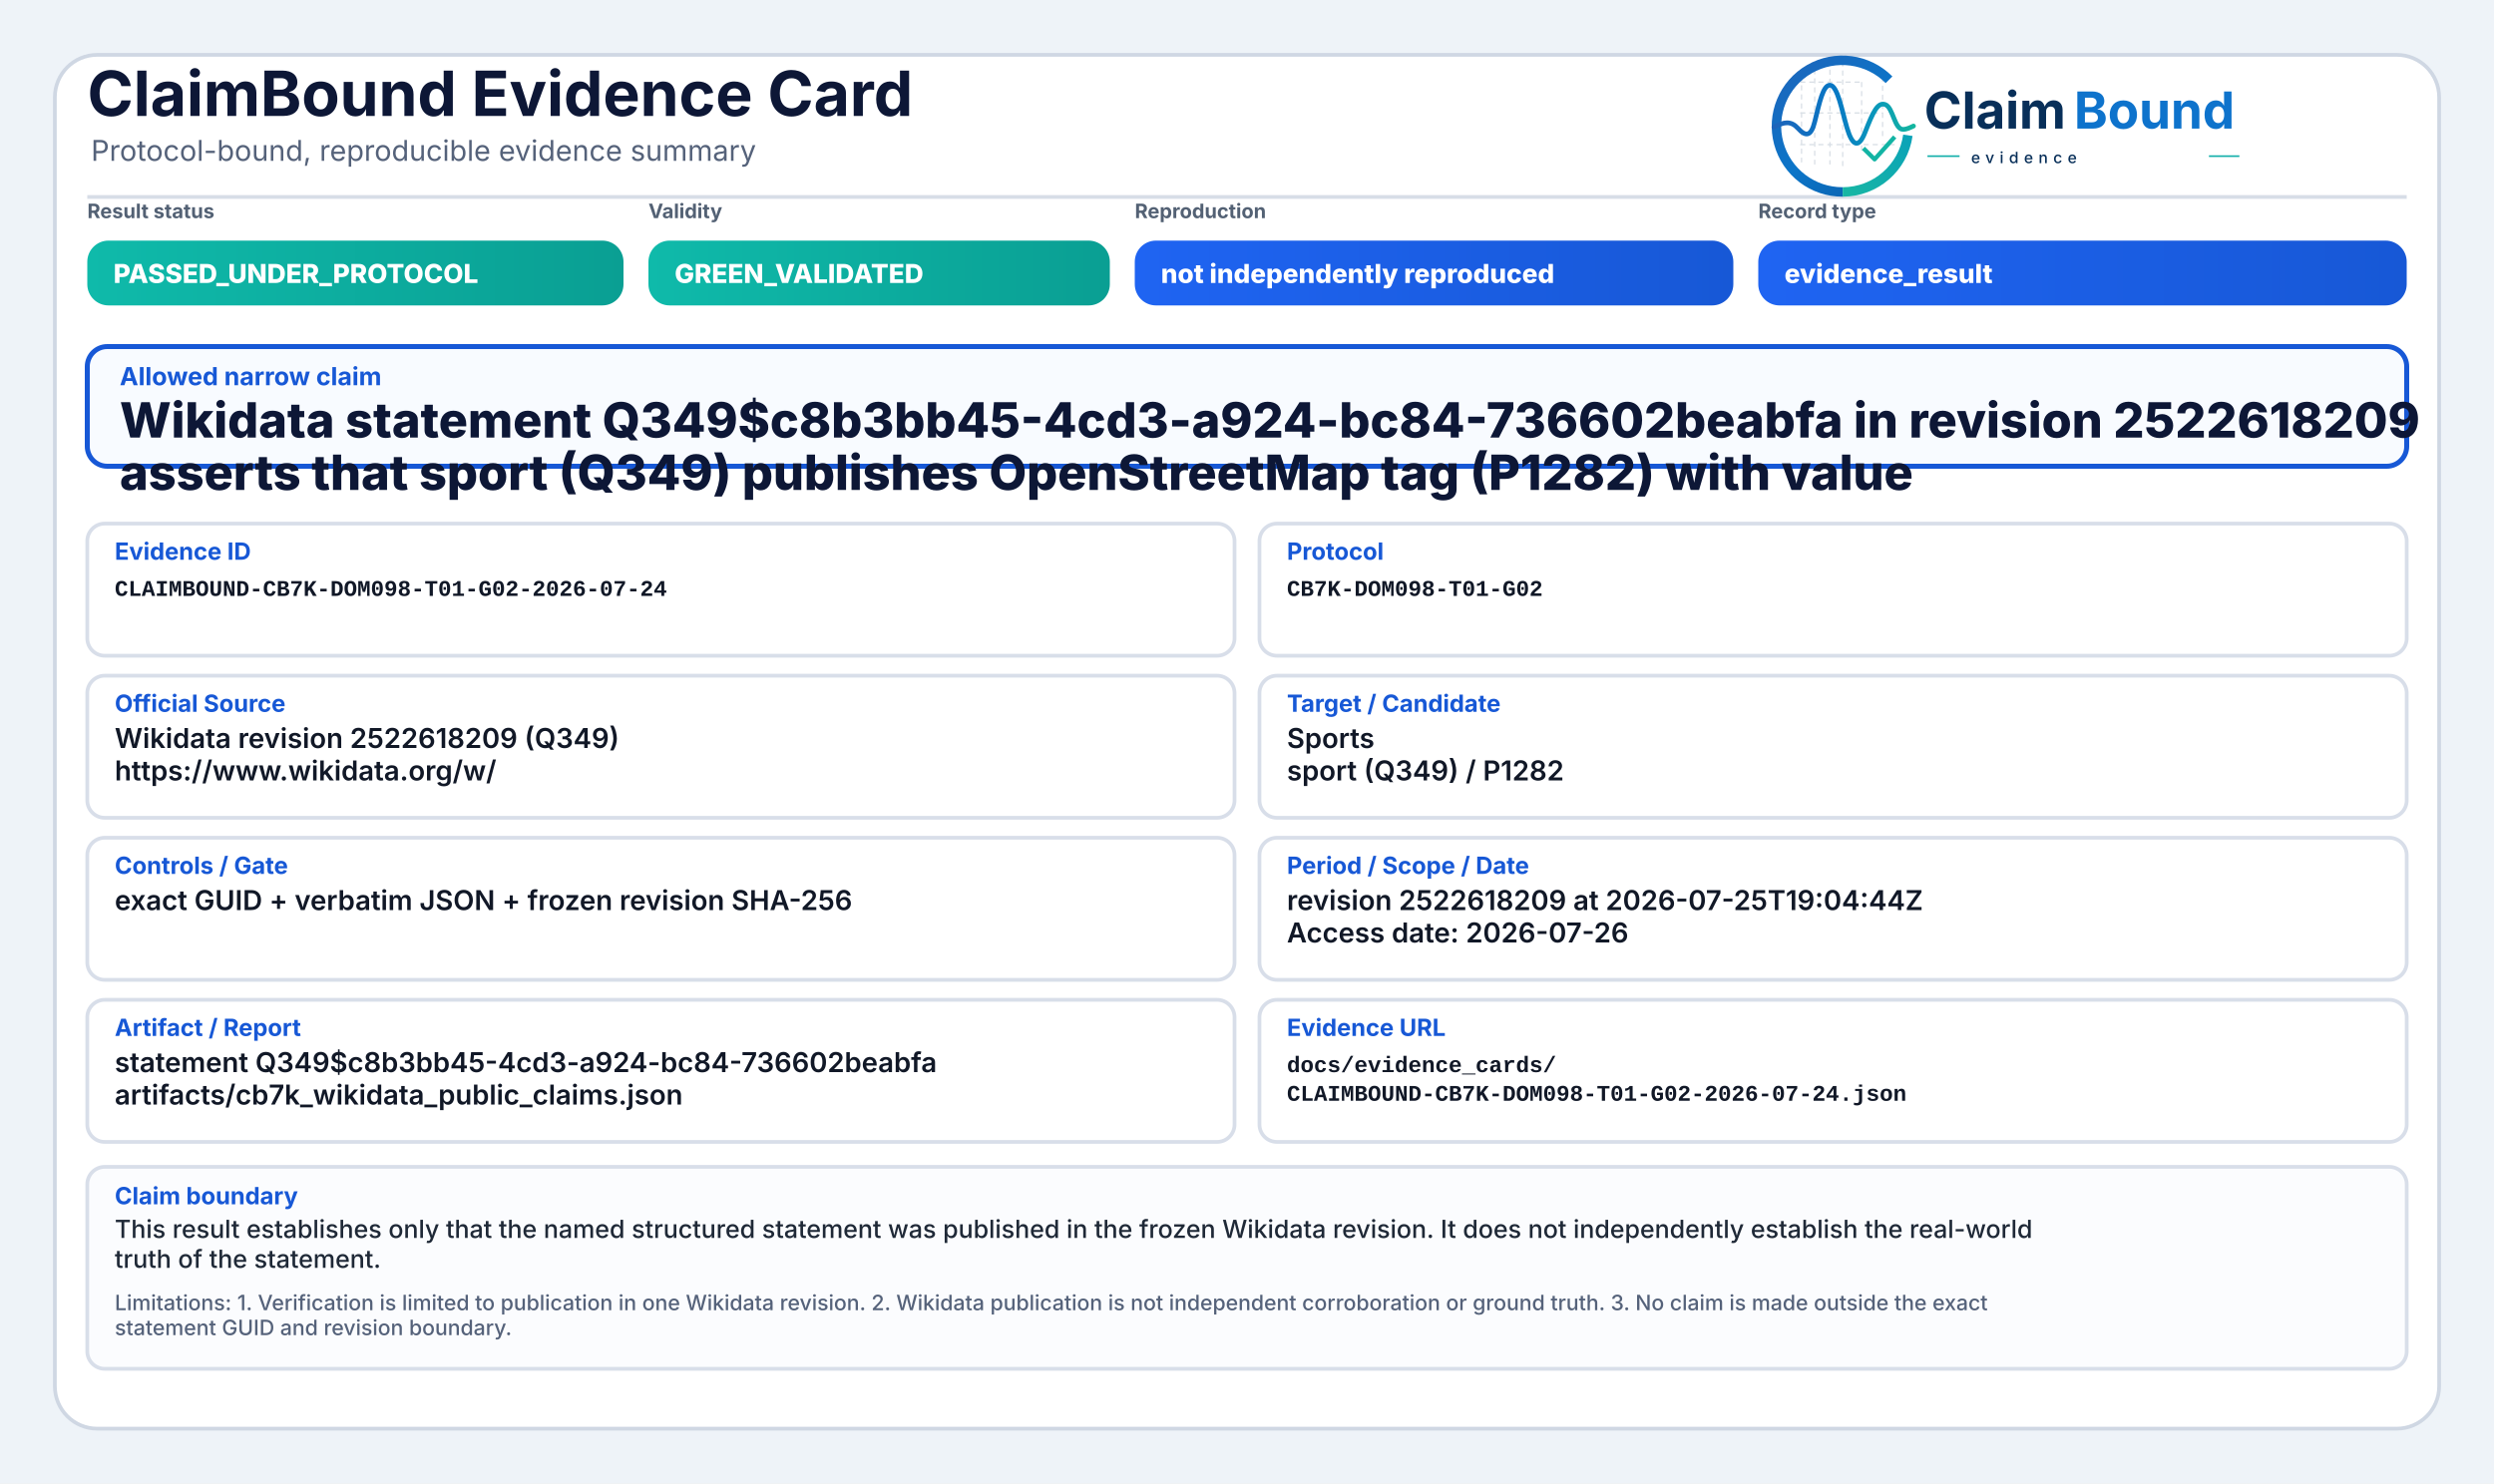
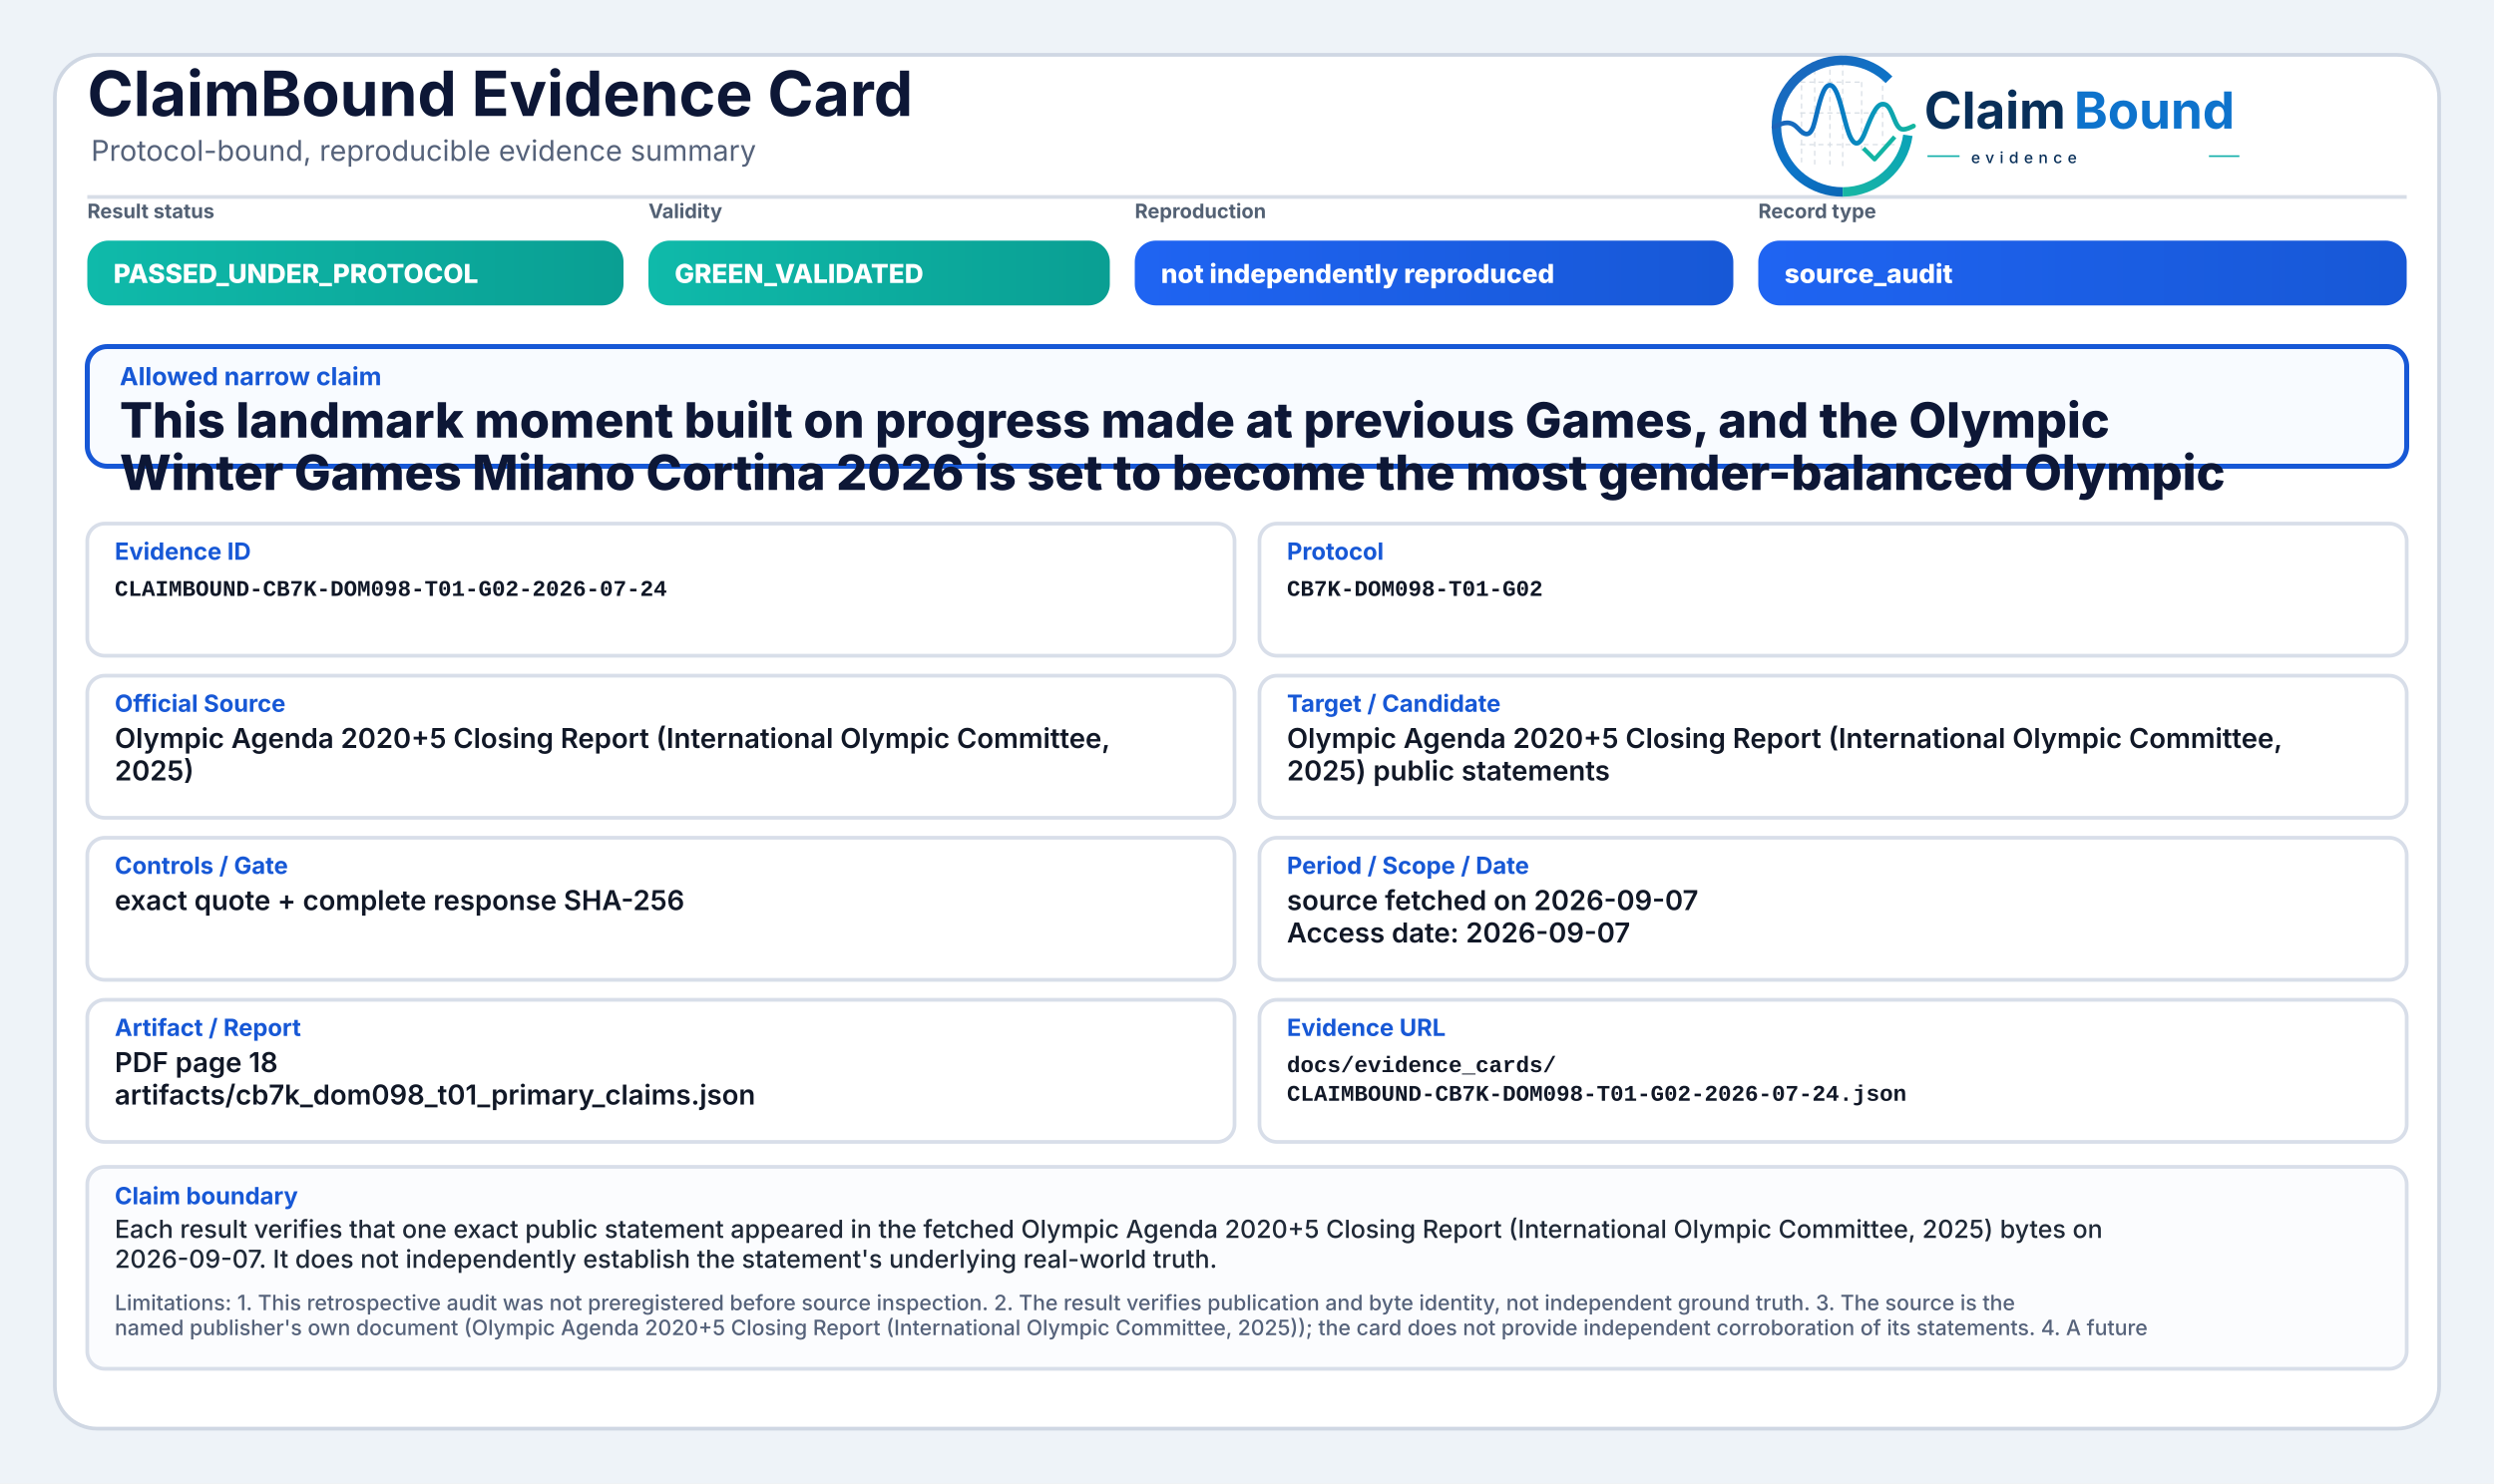
<svg xmlns="http://www.w3.org/2000/svg" width="2000" height="1190" viewBox="0 0 2000 1190" role="img" aria-label="ClaimBound Evidence Card">
  <defs>
    <linearGradient id="greenGrad" x1="0" y1="0" x2="1" y2="0">
      <stop offset="0%" stop-color="#0fbaaa" />
      <stop offset="100%" stop-color="#0a9f93" />
    </linearGradient>
    <linearGradient id="yellowGrad" x1="0" y1="0" x2="1" y2="0">
      <stop offset="0%" stop-color="#fbbf24" />
      <stop offset="100%" stop-color="#d97706" />
    </linearGradient>
    <linearGradient id="amberGrad" x1="0" y1="0" x2="1" y2="0">
      <stop offset="0%" stop-color="#f97316" />
      <stop offset="100%" stop-color="#c2410c" />
    </linearGradient>
    <linearGradient id="redGrad" x1="0" y1="0" x2="1" y2="0">
      <stop offset="0%" stop-color="#ef4444" />
      <stop offset="100%" stop-color="#b91c1c" />
    </linearGradient>
    <linearGradient id="grayGrad" x1="0" y1="0" x2="1" y2="0">
      <stop offset="0%" stop-color="#64748b" />
      <stop offset="100%" stop-color="#475569" />
    </linearGradient>
    <linearGradient id="blueGrad" x1="0" y1="0" x2="1" y2="0">
      <stop offset="0%" stop-color="#1f64f2" />
      <stop offset="100%" stop-color="#1758d6" />
    </linearGradient>
    <linearGradient id="logoRingBlue" x1="73" y1="453" x2="348" y2="793" gradientUnits="userSpaceOnUse">
      <stop offset="0" stop-color="#1E64BA" />
      <stop offset="0.55" stop-color="#0C75C8" />
      <stop offset="1" stop-color="#0A5FAB" />
    </linearGradient>
    <linearGradient id="logoRingTeal" x1="221" y1="792" x2="403" y2="594" gradientUnits="userSpaceOnUse">
      <stop offset="0" stop-color="#18B7A3" />
      <stop offset="1" stop-color="#089EBC" />
    </linearGradient>
    <linearGradient id="logoSignalGradient" x1="61" y1="628" x2="404" y2="628" gradientUnits="userSpaceOnUse">
      <stop offset="0" stop-color="#1E64BA" />
      <stop offset="0.43" stop-color="#0877C4" />
      <stop offset="0.72" stop-color="#0A97BB" />
      <stop offset="1" stop-color="#14B69E" />
    </linearGradient>
  </defs>
  <rect x="0" y="0" width="2000" height="1190" fill="#eef3f8" />
  <rect x="44" y="44" width="1912" height="1102" rx="34" fill="#ffffff" stroke="#cfd7e3" stroke-width="3" />
  <path d="M70 158 H1930" stroke="#d7dde7" stroke-width="3" />
  <text x="70" y="93" font-family="Inter, Segoe UI, Arial, sans-serif" font-size="50" font-weight="750" fill="#0d1736">ClaimBound Evidence Card</text>
  <text x="73" y="129" font-family="Inter, Segoe UI, Arial, sans-serif" font-size="23" font-weight="400" fill="#55627a">Protocol-bound, reproducible evidence summary</text>
  <g aria-label="ClaimBound evidence logo" transform="translate(1415,52) scale(0.33) translate(-40,-478)">
    <g stroke-linecap="butt" stroke-linejoin="round">
      <g stroke="#CBD3DC" stroke-width="3.2" stroke-linecap="round" stroke-dasharray="10 12" opacity="0.72">
        <path d="M130 507V714" />
        <path d="M162 490V719" />
        <path d="M199 491V719" />
        <path d="M230 471V726" />
        <path d="M276 521V690" />
        <path d="M327 508V650" />
        <path d="M128 520H277" />
        <path d="M128 595H327" />
        <path d="M128 672H355" />
      </g>
      <path d="M342.6 514.3A160 160 0 1 0 230 787" fill="none" stroke="url(#logoRingBlue)" stroke-width="23" />
      <path d="M230 787A160 160 0 0 0 388.4 649.3" fill="none" stroke="url(#logoRingTeal)" stroke-width="23" />
      <path d="M63 629.5C87 616.4 104.3 613.6 121.2 632.2C140.7 653.8 153.4 651.6 162.1 616.2C173.8 568.5 182.5 527.5 198.9 527.5C217.5 527.5 228.4 590.6 240.3 630.8C253.4 675.4 268.6 682.8 284.6 641.5C303.5 592.9 315.2 567.6 333.7 574.7C352.6 582 355.7 635.1 376.6 634.9C386.2 634.8 394 630.4 402 626.8" fill="none" stroke="url(#logoSignalGradient)" stroke-width="11.5" stroke-linecap="round" />
      <path d="M284 684.5L307.5 707.7L353 657" fill="none" stroke="#12B4A4" stroke-width="10.5" stroke-linecap="square" />
    </g>
    <text x="428" y="633" font-family="Inter, Segoe UI, Arial, sans-serif" font-size="124" font-weight="750" fill="#082F59" text-rendering="geometricPrecision">Claim</text>
    <text x="792" y="633" font-family="Inter, Segoe UI, Arial, sans-serif" font-size="124" font-weight="750" fill="#0E73CC" text-rendering="geometricPrecision">Bound</text>
    <line x1="436" y1="700" x2="514" y2="700" stroke="#11AFA9" stroke-width="4" />
    <text x="542" y="717" font-family="Inter, Segoe UI, Arial, sans-serif" font-size="38" font-weight="500" letter-spacing="13" fill="#082F59">evidence</text>
    <line x1="1120" y1="700" x2="1194" y2="700" stroke="#11AFA9" stroke-width="4" />
  </g>
  <text x="70" y="175" font-family="Inter, Segoe UI, Arial, sans-serif" font-size="16" font-weight="650" fill="#536174">Result status</text>
  <rect x="70" y="193" width="430" height="52" rx="17" fill="url(#greenGrad)" />
  <text x="91" y="227" font-family="Inter, Segoe UI, Arial, sans-serif" font-size="21" font-weight="800" fill="#ffffff">PASSED_UNDER_PROTOCOL</text>
  <text x="520" y="175" font-family="Inter, Segoe UI, Arial, sans-serif" font-size="16" font-weight="650" fill="#536174">Validity</text>
  <rect x="520" y="193" width="370" height="52" rx="17" fill="url(#greenGrad)" />
  <text x="541" y="227" font-family="Inter, Segoe UI, Arial, sans-serif" font-size="21" font-weight="800" fill="#ffffff">GREEN_VALIDATED</text>
  <text x="910" y="175" font-family="Inter, Segoe UI, Arial, sans-serif" font-size="16" font-weight="650" fill="#536174">Reproduction</text>
  <rect x="910" y="193" width="480" height="52" rx="17" fill="url(#blueGrad)" />
  <text x="931" y="227" font-family="Inter, Segoe UI, Arial, sans-serif" font-size="21" font-weight="800" fill="#ffffff">not independently reproduced</text>
  <text x="1410" y="175" font-family="Inter, Segoe UI, Arial, sans-serif" font-size="16" font-weight="650" fill="#536174">Record type</text>
  <rect x="1410" y="193" width="520" height="52" rx="17" fill="url(#blueGrad)" />
-   <text x="1431" y="227" font-family="Inter, Segoe UI, Arial, sans-serif" font-size="21" font-weight="800" fill="#ffffff">evidence_result</text>
+   <text x="1431" y="227" font-family="Inter, Segoe UI, Arial, sans-serif" font-size="21" font-weight="800" fill="#ffffff">source_audit</text>
  <rect x="70" y="278" width="1860" height="96" rx="16" fill="#f8fbff" stroke="#1758d6" stroke-width="4" />
  <text x="96" y="309" font-family="Inter, Segoe UI, Arial, sans-serif" font-size="20" font-weight="750" fill="#1758d6">Allowed narrow claim</text>
-   <text x="96" y="351" font-family="Inter, Segoe UI, Arial, sans-serif" font-size="39" font-weight="800" fill="#0d1736">Wikidata statement Q349$c8b3bb45-4cd3-a924-bc84-736602beabfa in revision 2522618209</text>
-   <text x="96" y="393" font-family="Inter, Segoe UI, Arial, sans-serif" font-size="39" font-weight="800" fill="#0d1736">asserts that sport (Q349) publishes OpenStreetMap tag (P1282) with value</text>
+   <text x="96" y="351" font-family="Inter, Segoe UI, Arial, sans-serif" font-size="39" font-weight="800" fill="#0d1736">This landmark moment built on progress made at previous Games, and the Olympic</text>
+   <text x="96" y="393" font-family="Inter, Segoe UI, Arial, sans-serif" font-size="39" font-weight="800" fill="#0d1736">Winter Games Milano Cortina 2026 is set to become the most gender-balanced Olympic</text>
  <rect x="70" y="420" width="920" height="106" rx="14" fill="#ffffff" stroke="#d8dee9" stroke-width="3" />
  <text x="92" y="449" font-family="Inter, Segoe UI, Arial, sans-serif" font-size="19" font-weight="750" fill="#1758d6">Evidence ID</text>
  <text x="92" y="478" font-family="SFMono-Regular, Consolas, Liberation Mono, monospace" font-size="18" font-weight="600" fill="#111827">CLAIMBOUND-CB7K-DOM098-T01-G02-2026-07-24</text>
  <rect x="1010" y="420" width="920" height="106" rx="14" fill="#ffffff" stroke="#d8dee9" stroke-width="3" />
  <text x="1032" y="449" font-family="Inter, Segoe UI, Arial, sans-serif" font-size="19" font-weight="750" fill="#1758d6">Protocol</text>
  <text x="1032" y="478" font-family="SFMono-Regular, Consolas, Liberation Mono, monospace" font-size="18" font-weight="600" fill="#111827">CB7K-DOM098-T01-G02</text>
  <rect x="70" y="542" width="920" height="114" rx="14" fill="#ffffff" stroke="#d8dee9" stroke-width="3" />
  <text x="92" y="571" font-family="Inter, Segoe UI, Arial, sans-serif" font-size="19" font-weight="750" fill="#1758d6">Official Source</text>
-   <text x="92" y="600" font-family="Inter, Segoe UI, Arial, sans-serif" font-size="22" font-weight="600" fill="#111827">Wikidata revision 2522618209 (Q349)</text>
-   <text x="92" y="626" font-family="Inter, Segoe UI, Arial, sans-serif" font-size="22" font-weight="600" fill="#111827">https://www.wikidata.org/w/</text>
+   <text x="92" y="600" font-family="Inter, Segoe UI, Arial, sans-serif" font-size="22" font-weight="600" fill="#111827">Olympic Agenda 2020+5 Closing Report (International Olympic Committee,</text>
+   <text x="92" y="626" font-family="Inter, Segoe UI, Arial, sans-serif" font-size="22" font-weight="600" fill="#111827">2025)</text>
  <rect x="1010" y="542" width="920" height="114" rx="14" fill="#ffffff" stroke="#d8dee9" stroke-width="3" />
  <text x="1032" y="571" font-family="Inter, Segoe UI, Arial, sans-serif" font-size="19" font-weight="750" fill="#1758d6">Target / Candidate</text>
-   <text x="1032" y="600" font-family="Inter, Segoe UI, Arial, sans-serif" font-size="22" font-weight="600" fill="#111827">Sports</text>
-   <text x="1032" y="626" font-family="Inter, Segoe UI, Arial, sans-serif" font-size="22" font-weight="600" fill="#111827">sport (Q349) / P1282</text>
+   <text x="1032" y="600" font-family="Inter, Segoe UI, Arial, sans-serif" font-size="22" font-weight="600" fill="#111827">Olympic Agenda 2020+5 Closing Report (International Olympic Committee,</text>
+   <text x="1032" y="626" font-family="Inter, Segoe UI, Arial, sans-serif" font-size="22" font-weight="600" fill="#111827">2025) public statements</text>
  <rect x="70" y="672" width="920" height="114" rx="14" fill="#ffffff" stroke="#d8dee9" stroke-width="3" />
  <text x="92" y="701" font-family="Inter, Segoe UI, Arial, sans-serif" font-size="19" font-weight="750" fill="#1758d6">Controls / Gate</text>
-   <text x="92" y="730" font-family="Inter, Segoe UI, Arial, sans-serif" font-size="22" font-weight="600" fill="#111827">exact GUID + verbatim JSON + frozen revision SHA-256</text>
+   <text x="92" y="730" font-family="Inter, Segoe UI, Arial, sans-serif" font-size="22" font-weight="600" fill="#111827">exact quote + complete response SHA-256</text>
  <rect x="1010" y="672" width="920" height="114" rx="14" fill="#ffffff" stroke="#d8dee9" stroke-width="3" />
  <text x="1032" y="701" font-family="Inter, Segoe UI, Arial, sans-serif" font-size="19" font-weight="750" fill="#1758d6">Period / Scope / Date</text>
-   <text x="1032" y="730" font-family="Inter, Segoe UI, Arial, sans-serif" font-size="22" font-weight="600" fill="#111827">revision 2522618209 at 2026-07-25T19:04:44Z</text>
-   <text x="1032" y="756" font-family="Inter, Segoe UI, Arial, sans-serif" font-size="22" font-weight="600" fill="#111827">Access date: 2026-07-26</text>
+   <text x="1032" y="730" font-family="Inter, Segoe UI, Arial, sans-serif" font-size="22" font-weight="600" fill="#111827">source fetched on 2026-09-07</text>
+   <text x="1032" y="756" font-family="Inter, Segoe UI, Arial, sans-serif" font-size="22" font-weight="600" fill="#111827">Access date: 2026-09-07</text>
  <rect x="70" y="802" width="920" height="114" rx="14" fill="#ffffff" stroke="#d8dee9" stroke-width="3" />
  <text x="92" y="831" font-family="Inter, Segoe UI, Arial, sans-serif" font-size="19" font-weight="750" fill="#1758d6">Artifact / Report</text>
-   <text x="92" y="860" font-family="Inter, Segoe UI, Arial, sans-serif" font-size="22" font-weight="600" fill="#111827">statement Q349$c8b3bb45-4cd3-a924-bc84-736602beabfa</text>
-   <text x="92" y="886" font-family="Inter, Segoe UI, Arial, sans-serif" font-size="22" font-weight="600" fill="#111827">artifacts/cb7k_wikidata_public_claims.json</text>
+   <text x="92" y="860" font-family="Inter, Segoe UI, Arial, sans-serif" font-size="22" font-weight="600" fill="#111827">PDF page 18</text>
+   <text x="92" y="886" font-family="Inter, Segoe UI, Arial, sans-serif" font-size="22" font-weight="600" fill="#111827">artifacts/cb7k_dom098_t01_primary_claims.json</text>
  <rect x="1010" y="802" width="920" height="114" rx="14" fill="#ffffff" stroke="#d8dee9" stroke-width="3" />
  <text x="1032" y="831" font-family="Inter, Segoe UI, Arial, sans-serif" font-size="19" font-weight="750" fill="#1758d6">Evidence URL</text>
  <text x="1032" y="860" font-family="SFMono-Regular, Consolas, Liberation Mono, monospace" font-size="18" font-weight="600" fill="#111827">docs/evidence_cards/</text>
  <text x="1032" y="883" font-family="SFMono-Regular, Consolas, Liberation Mono, monospace" font-size="18" font-weight="600" fill="#111827">CLAIMBOUND-CB7K-DOM098-T01-G02-2026-07-24.json</text>
  <rect x="70" y="936" width="1860" height="162" rx="14" fill="#fbfcfe" stroke="#d8dee9" stroke-width="3" />
  <text x="92" y="966" font-family="Inter, Segoe UI, Arial, sans-serif" font-size="19" font-weight="750" fill="#1758d6">Claim boundary</text>
-   <text x="92" y="993" font-family="Inter, Segoe UI, Arial, sans-serif" font-size="20" font-weight="500" fill="#1f2937">This result establishes only that the named structured statement was published in the frozen Wikidata revision. It does not independently establish the real-world</text>
-   <text x="92" y="1017" font-family="Inter, Segoe UI, Arial, sans-serif" font-size="20" font-weight="500" fill="#1f2937">truth of the statement.</text>
-   <text x="92" y="1051" font-family="Inter, Segoe UI, Arial, sans-serif" font-size="17" font-weight="500" fill="#55627a">Limitations: 1. Verification is limited to publication in one Wikidata revision. 2. Wikidata publication is not independent corroboration or ground truth. 3. No claim is made outside the exact</text>
-   <text x="92" y="1071" font-family="Inter, Segoe UI, Arial, sans-serif" font-size="17" font-weight="500" fill="#55627a">statement GUID and revision boundary.</text>
+   <text x="92" y="993" font-family="Inter, Segoe UI, Arial, sans-serif" font-size="20" font-weight="500" fill="#1f2937">Each result verifies that one exact public statement appeared in the fetched Olympic Agenda 2020+5 Closing Report (International Olympic Committee, 2025) bytes on</text>
+   <text x="92" y="1017" font-family="Inter, Segoe UI, Arial, sans-serif" font-size="20" font-weight="500" fill="#1f2937">2026-09-07. It does not independently establish the statement's underlying real-world truth.</text>
+   <text x="92" y="1051" font-family="Inter, Segoe UI, Arial, sans-serif" font-size="17" font-weight="500" fill="#55627a">Limitations: 1. This retrospective audit was not preregistered before source inspection. 2. The result verifies publication and byte identity, not independent ground truth. 3. The source is the</text>
+   <text x="92" y="1071" font-family="Inter, Segoe UI, Arial, sans-serif" font-size="17" font-weight="500" fill="#55627a">named publisher's own document (Olympic Agenda 2020+5 Closing Report (International Olympic Committee, 2025)); the card does not provide independent corroboration of its statements. 4. A future</text>
</svg>
